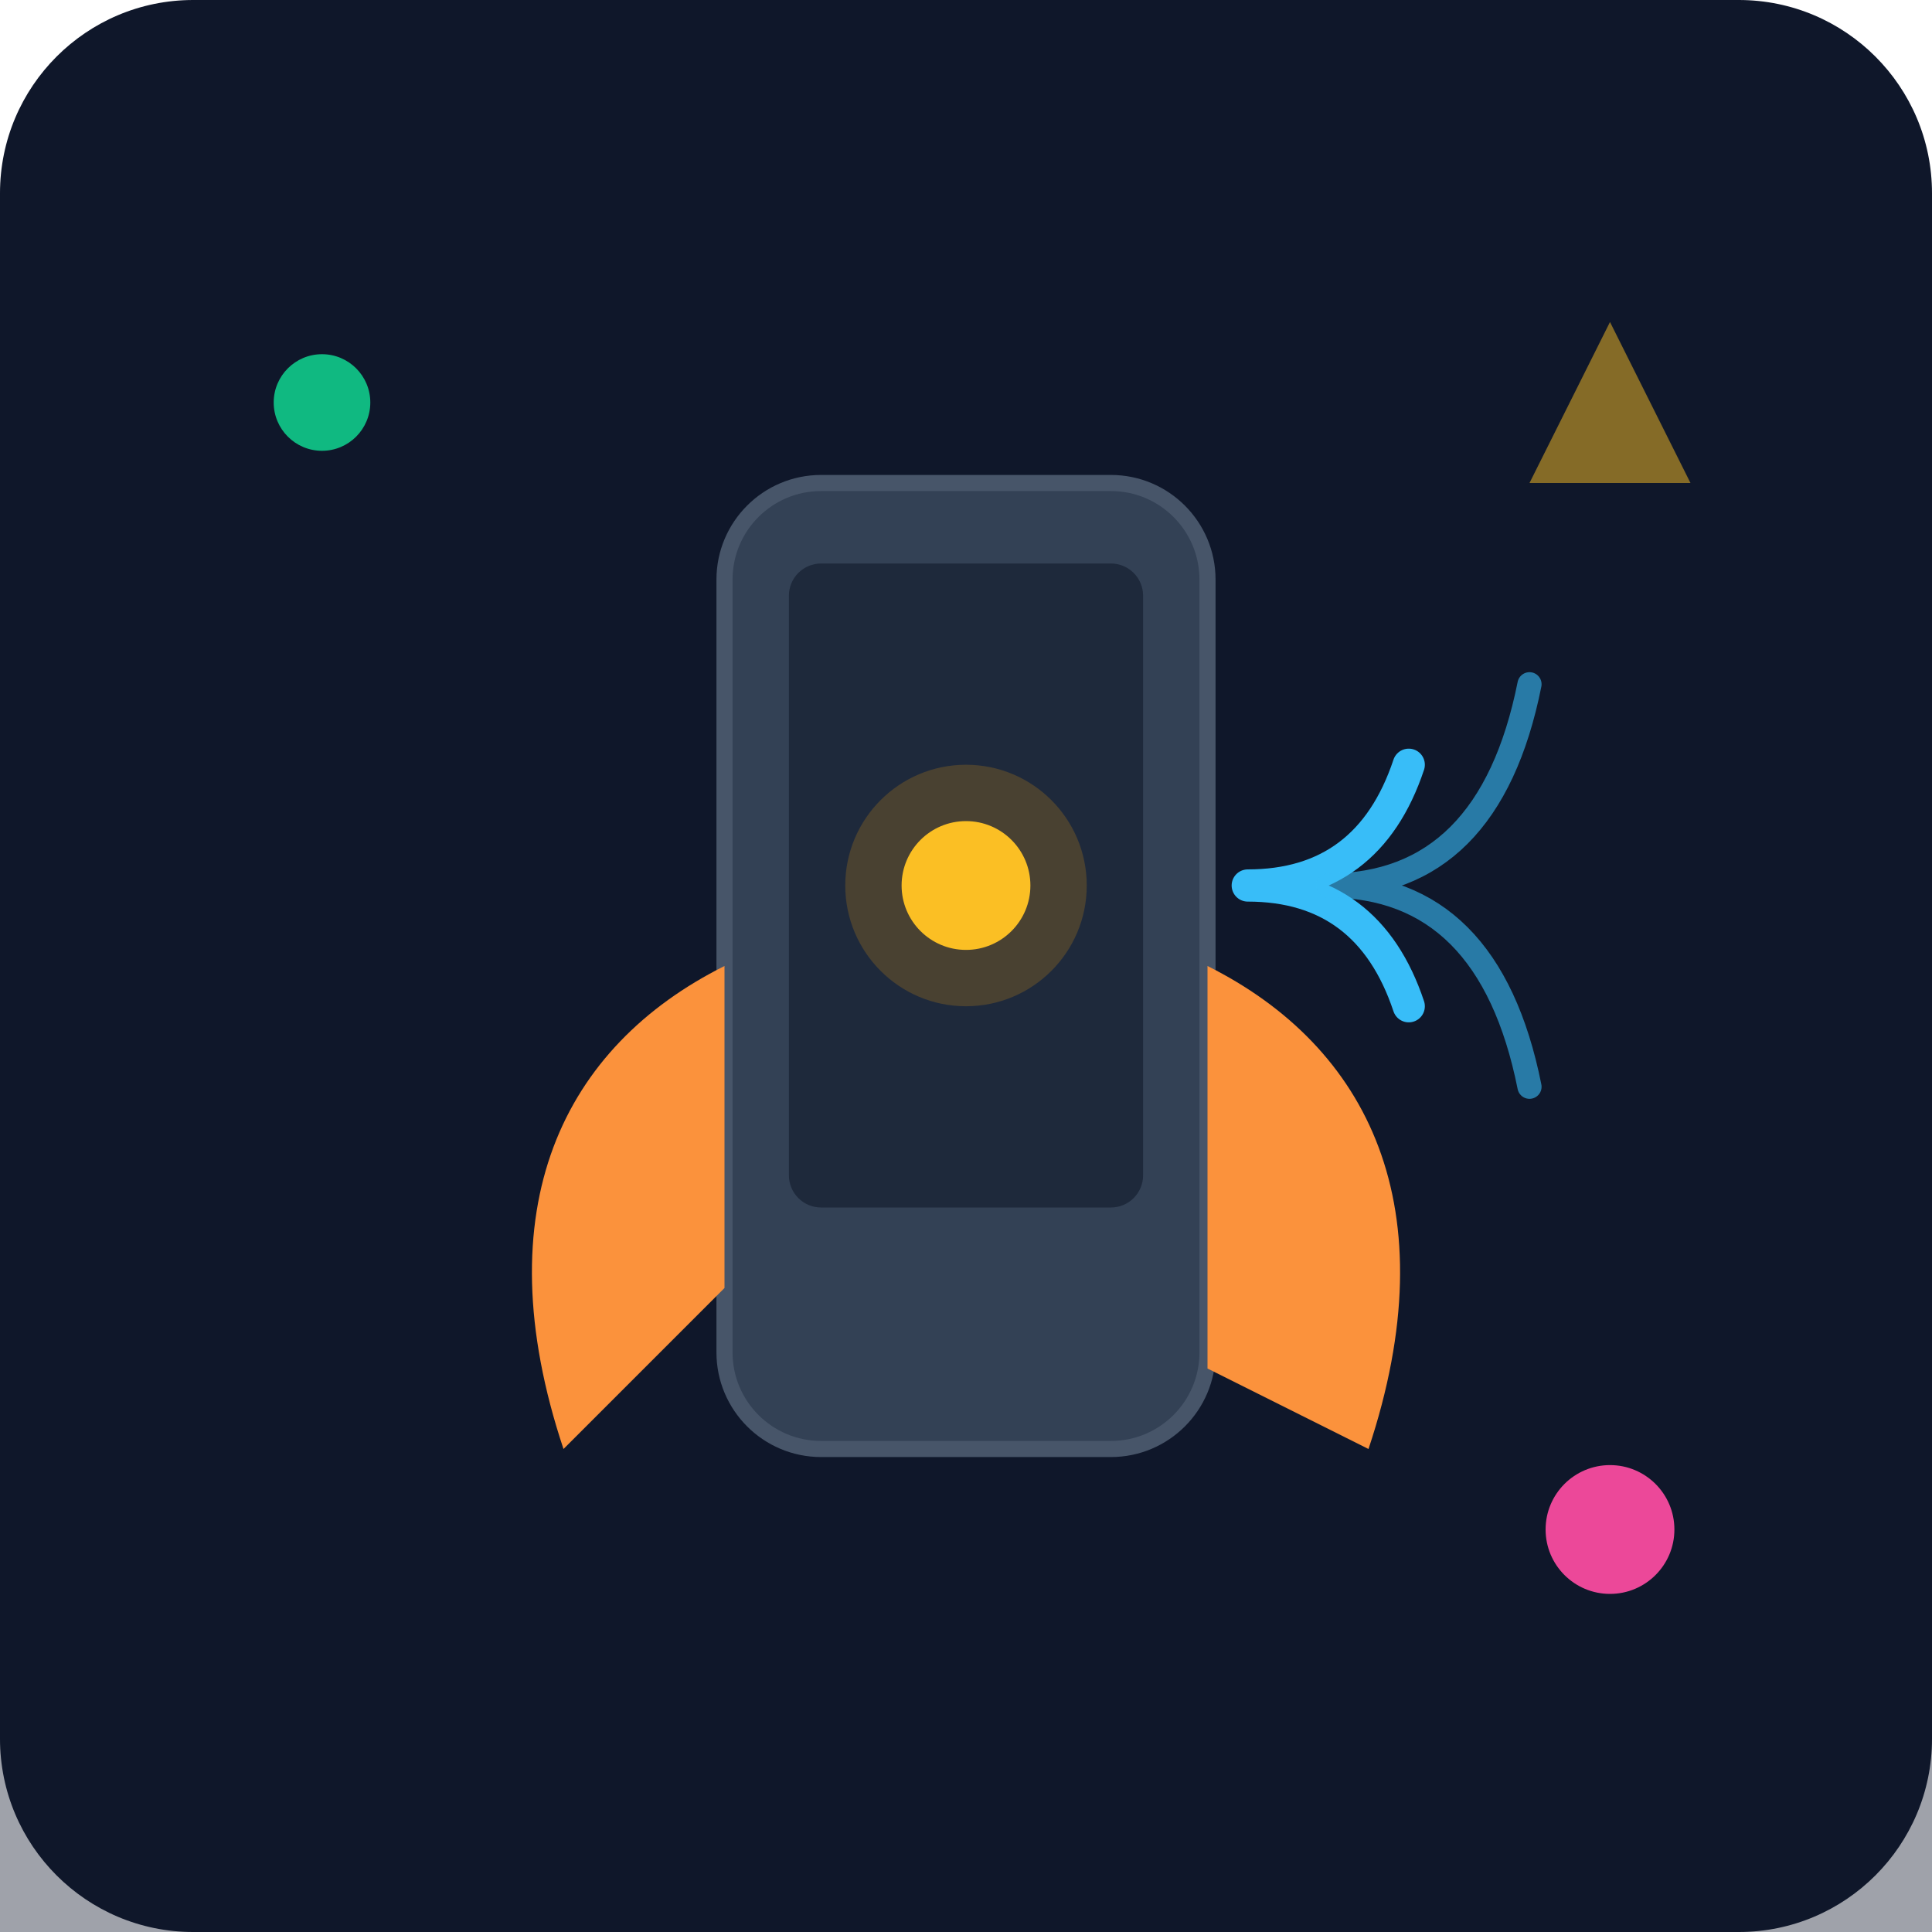
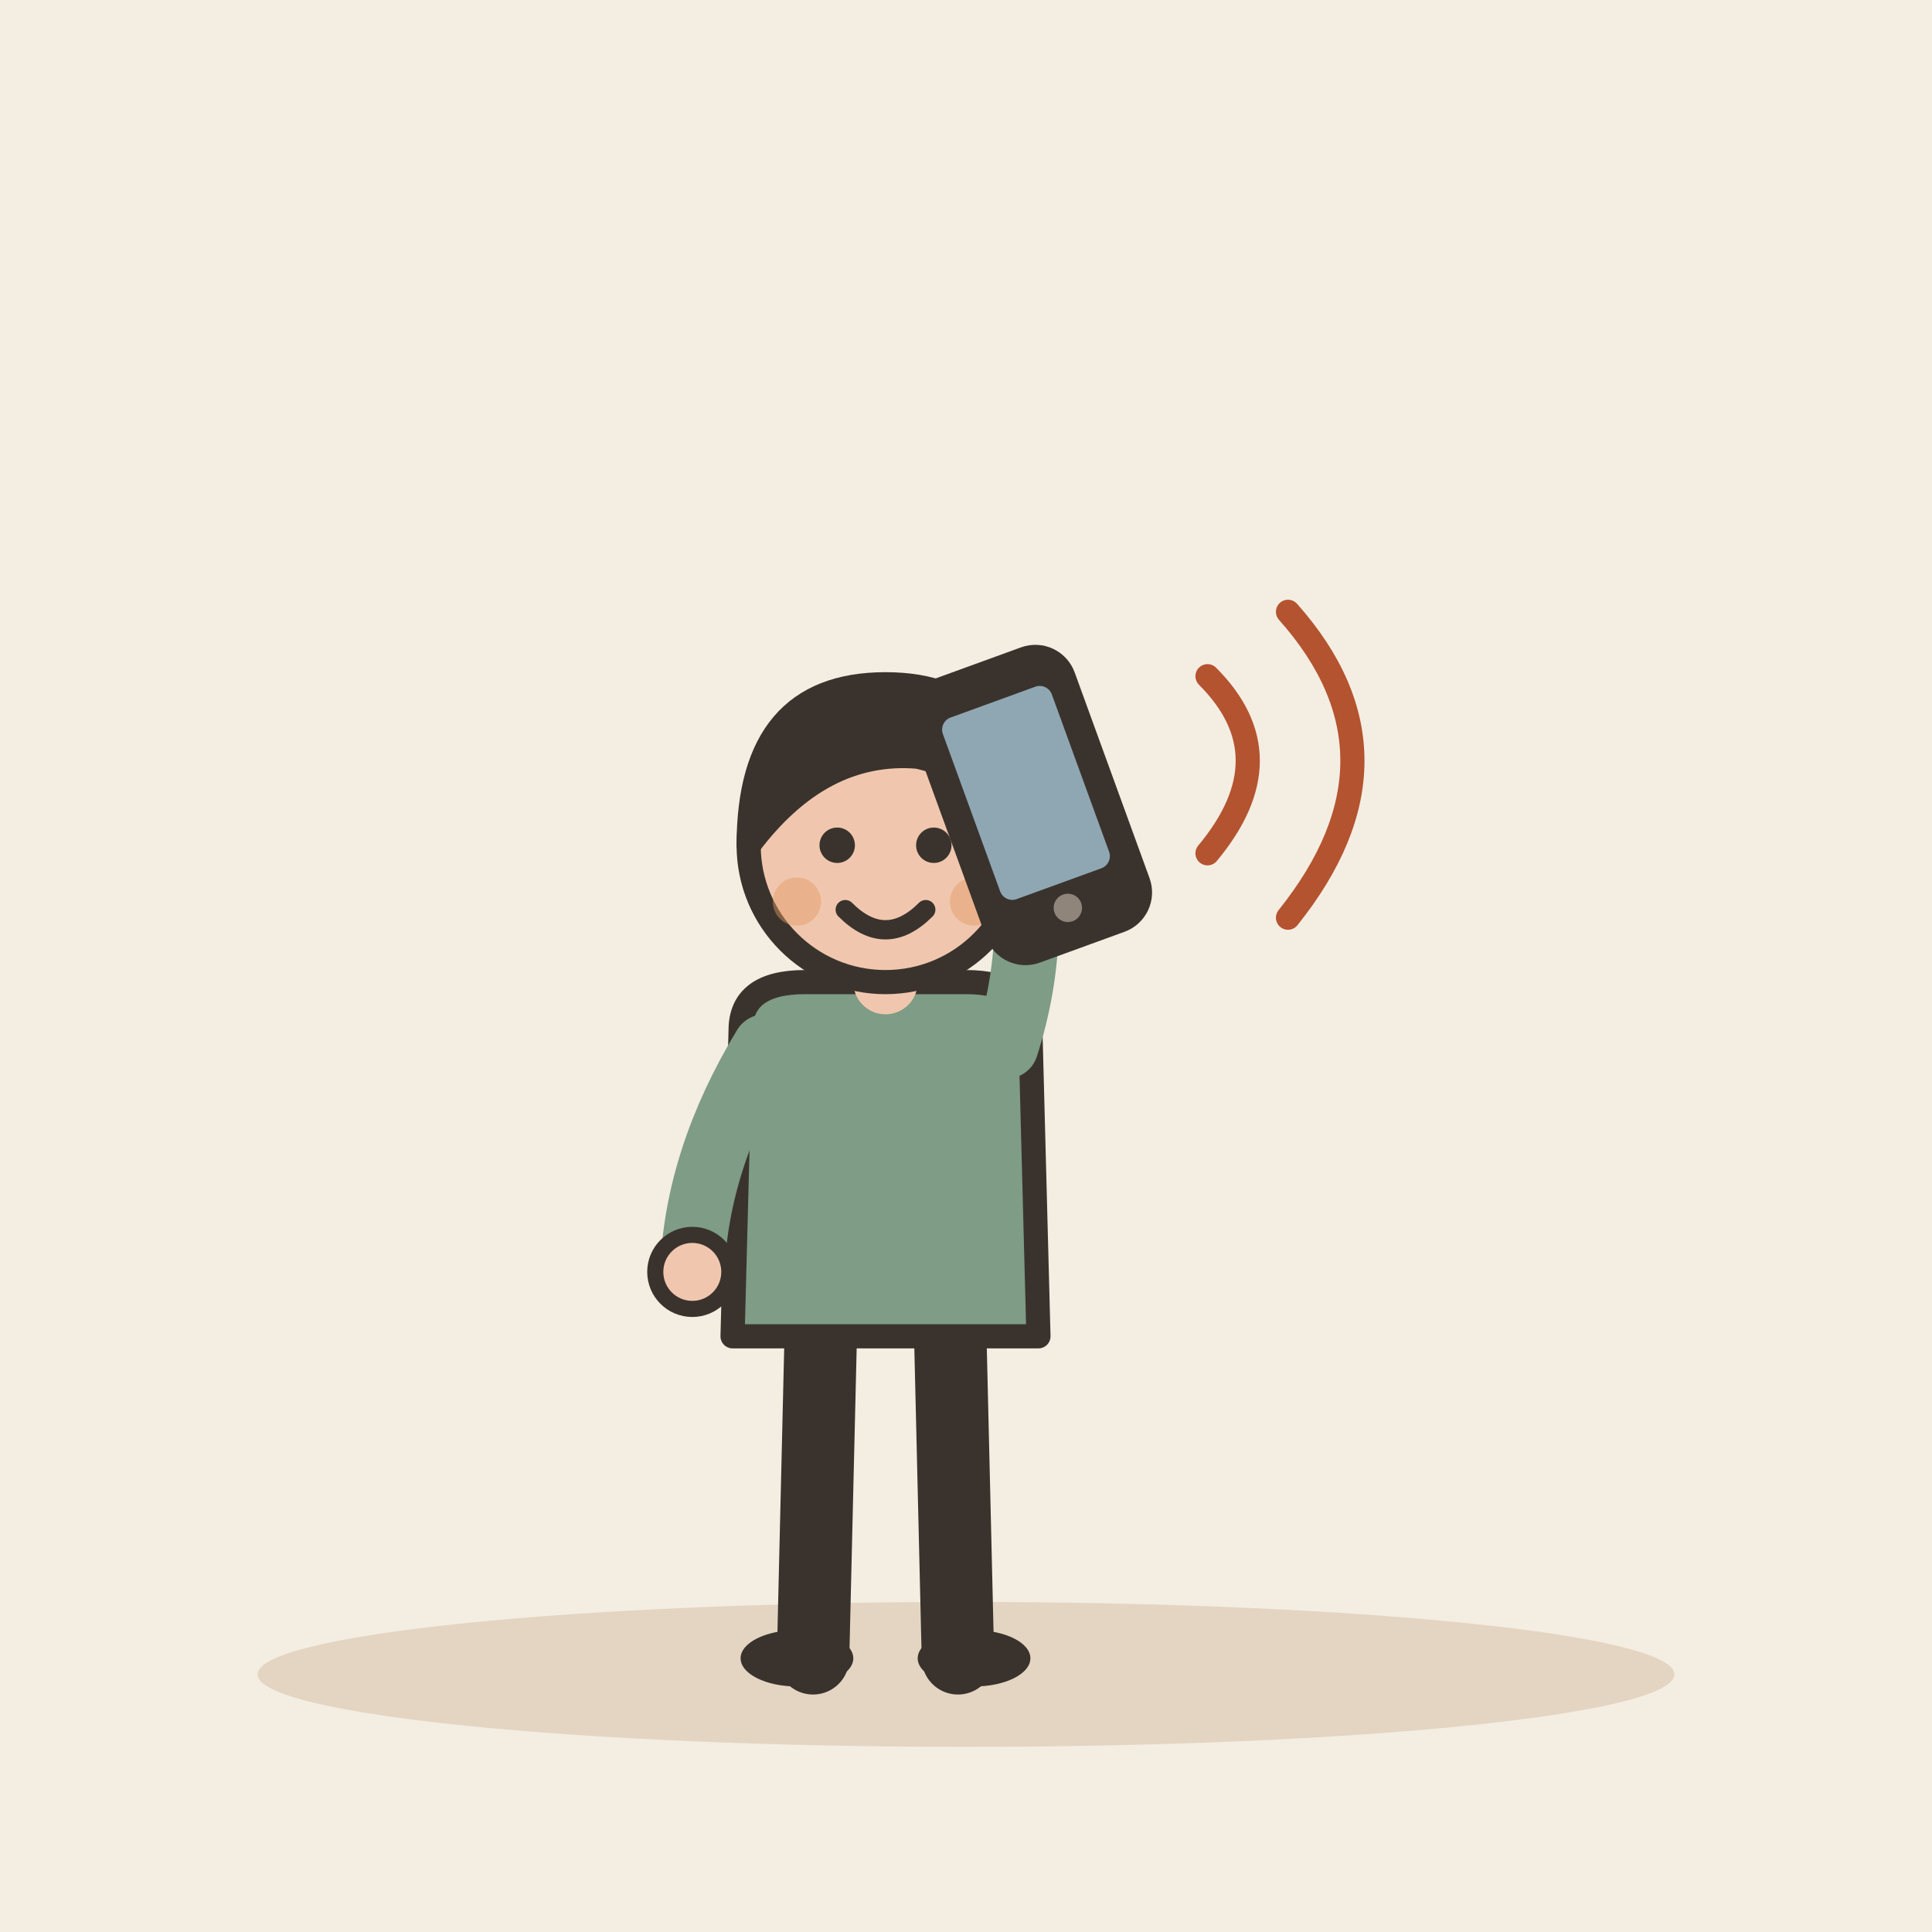
- <svg xmlns="http://www.w3.org/2000/svg" viewBox="0 0 240 240">
-   <defs>
-     <linearGradient id="bgGrad" x1="0" y1="0" x2="0" y2="240">
-       <stop offset="0%" stop-color="#0f172a" />
-       <stop offset="100%" stop-color="#1e293b" />
-     </linearGradient>
-   </defs>
-   <rect width="240" height="240" rx="24" fill="url(#bgGrad)" />
-   <rect x="0" y="160" width="240" height="80" fill="#0f172a" opacity="0.4" />
-   <rect x="90" y="60" width="60" height="120" rx="12" fill="#334155" stroke="#475569" stroke-width="2" />
-   <rect x="98" y="70" width="44" height="80" rx="4" fill="#1e293b" />
-   <circle cx="120" cy="110" r="15" fill="#f59e0b" opacity="0.2" />
-   <circle cx="120" cy="110" r="8" fill="#fbbf24" />
-   <path d="M155 110 Q 170 110 175 125 M155 110 Q 170 110 175 95" stroke="#38bdf8" stroke-width="4" stroke-linecap="round" fill="none" />
-   <path d="M165 110 Q 185 110 190 135 M165 110 Q 185 110 190 85" stroke="#38bdf8" stroke-width="3" stroke-linecap="round" opacity="0.6" fill="none" />
-   <path d="M70 180 C 60 150 70 130 90 120 L 90 160 Z" fill="#fb923c" />
-   <path d="M150 120 C 170 130 180 150 170 180 L 150 170 Z" fill="#fb923c" />
-   <circle cx="40" cy="50" r="6" fill="#10b981" />
-   <circle cx="200" cy="190" r="8" fill="#ec4899" />
-   <path d="M200 40 L 210 60 L 190 60 Z" fill="#fbbf24" opacity="0.5" />
+ <svg xmlns="http://www.w3.org/2000/svg" viewBox="0 0 240 240" data-style="editorial">
+   <rect width="240" height="240" fill="#F4EDE2" />
+   <ellipse cx="120" cy="208" rx="88" ry="9" fill="#E3D5C1" />
+   <g transform="translate(110 206)">
+     <path d="M-8 -42L-9 0" stroke="#3A332D" stroke-width="9" stroke-linecap="round" fill="none" />
+     <path d="M8 -42L9 0" stroke="#3A332D" stroke-width="9" stroke-linecap="round" fill="none" />
+     <ellipse cx="-11" cy="0" rx="7" ry="3.5" fill="#3A332D" />
+     <ellipse cx="11" cy="0" rx="7" ry="3.5" fill="#3A332D" />
+     <path d="M-18 -78Q-18 -84 -10 -84L10 -84Q18 -84 18 -78L19 -40L-19 -40Z" fill="#7E9C86" stroke="#3A332D" stroke-width="3" stroke-linecap="round" stroke-linejoin="round" />
+     <path d="M-15 -76Q-23.5 -62 -24 -48" fill="none" stroke="#7E9C86" stroke-width="8" stroke-linecap="round" stroke-linejoin="round" />
+     <circle cx="-24" cy="-48" r="4.6" fill="#F0C7AE" stroke="#3A332D" stroke-linecap="round" stroke-linejoin="round" stroke-width="2" />
+     <path d="M15 -76Q19.5 -90 16 -104" fill="none" stroke="#7E9C86" stroke-width="8" stroke-linecap="round" stroke-linejoin="round" />
+     <circle cx="16" cy="-104" r="4.6" fill="#F0C7AE" stroke="#3A332D" stroke-linecap="round" stroke-linejoin="round" stroke-width="2" />
+     <path d="M0 -84L0 -88" stroke="#F0C7AE" stroke-width="8" stroke-linecap="round" fill="none" />
+     <circle cx="0" cy="-101" r="17" fill="#F0C7AE" stroke="#3A332D" stroke-width="3" stroke-linecap="round" stroke-linejoin="round" />
+     <path d="M-17 -101Q-17 -121 0 -121Q17 -121 17 -101Q13 -110 4 -112Q-8 -113 -17 -101Z" fill="#3A332D" stroke="#3A332D" stroke-width="3" stroke-linecap="round" stroke-linejoin="round" />
+     <circle cx="-6" cy="-101" r="2.2" fill="#3A332D" />
+     <circle cx="6" cy="-101" r="2.2" fill="#3A332D" />
+     <path d="M-5 -93Q0 -88 5 -93" fill="none" stroke="#3A332D" stroke-width="2.4" stroke-linecap="round" stroke-linejoin="round" />
+     <circle cx="-11" cy="-94" r="3" fill="#E39A62" opacity="0.45" />
+     <circle cx="11" cy="-94" r="3" fill="#E39A62" opacity="0.45" />
+   </g>
+   <g transform="translate(128 100) rotate(-20) scale(0.8 0.8)">
+     <rect x="-12" y="-22" width="24" height="44" rx="5" fill="#3A332D" stroke="#3A332D" stroke-width="3" stroke-linecap="round" stroke-linejoin="round" />
+     <rect x="-9" y="-17" width="18" height="30" rx="2" fill="#8FA7B3" />
+     <circle cx="0" cy="17" r="2.2" fill="#8F857A" />
+   </g>
+   <path d="M150 84Q160 94 150 106" fill="none" stroke="#B4532F" stroke-width="3" stroke-linecap="round" stroke-linejoin="round" />
+   <path d="M160 76Q176 94 160 114" fill="none" stroke="#B4532F" stroke-width="3" stroke-linecap="round" stroke-linejoin="round" />
</svg>
